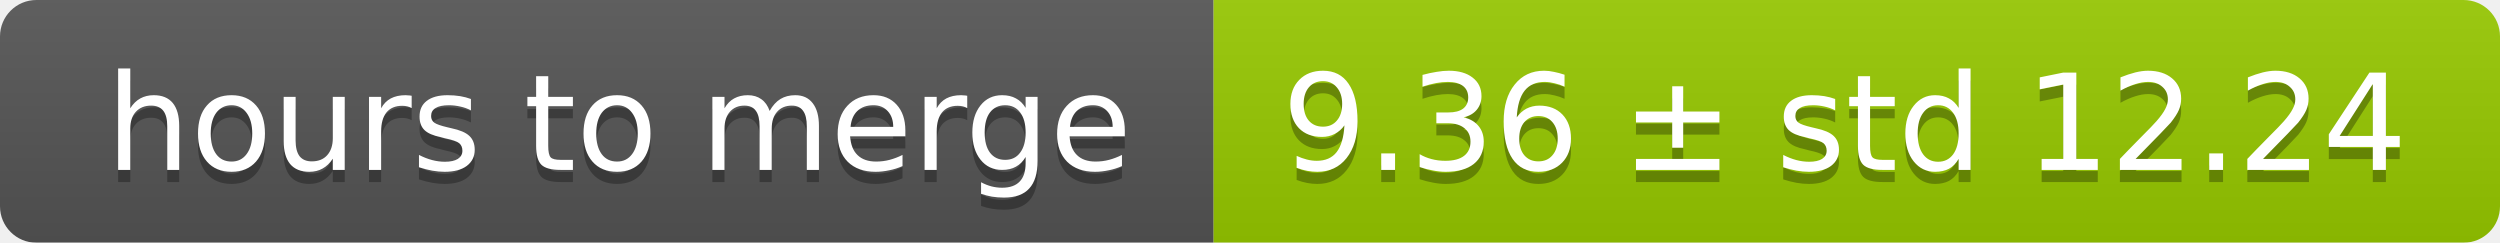
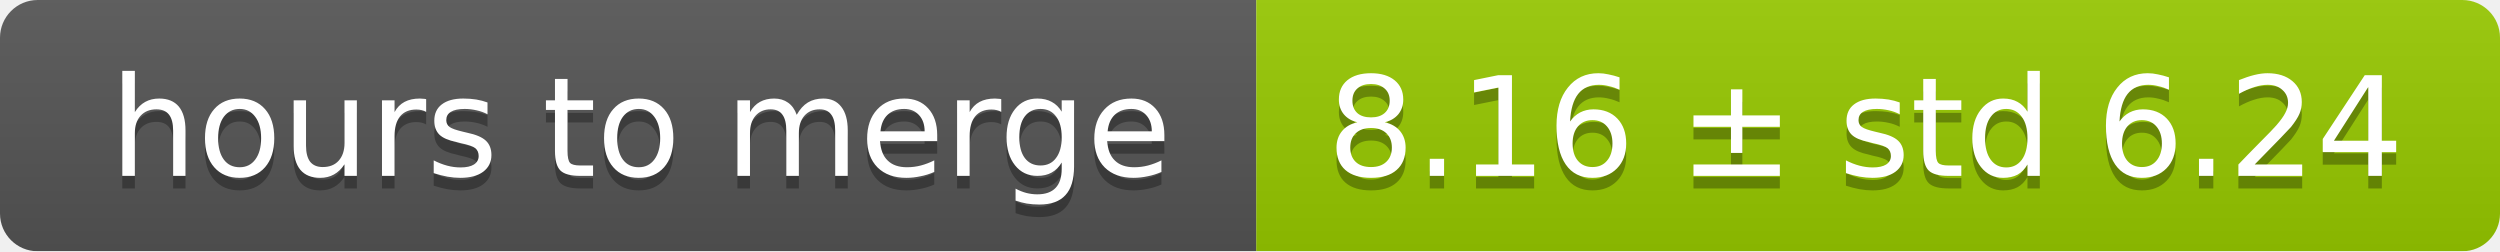
- <svg xmlns="http://www.w3.org/2000/svg" width="206" height="20">
+ <svg xmlns="http://www.w3.org/2000/svg" width="199" height="20">
  <linearGradient id="smooth" x2="0" y2="100%">
    <stop offset="0" stop-color="#bbb" stop-opacity=".1" />
    <stop offset="1" stop-opacity=".1" />
  </linearGradient>
  <mask id="round">
-     <rect width="206" height="20" rx="3" fill="#fff" />
+     <rect width="199" height="20" rx="3" fill="#fff" />
  </mask>
  <g mask="url(#round)">
    <rect width="100" height="20" fill="#555" />
-     <rect x="100" width="106" height="20" fill="#97ca00" />
-     <rect width="206" height="20" fill="url(#smooth)" />
+     <rect x="100" width="99" height="20" fill="#97ca00" />
+     <rect width="199" height="20" fill="url(#smooth)" />
  </g>
  <g fill="#fff" text-anchor="middle" font-family="DejaVu Sans,Verdana,Geneva,sans-serif" font-size="11">
    <text x="51" y="15" fill="#010101" fill-opacity=".3">hours to merge</text>
    <text x="51" y="14">hours to merge</text>
-     <text x="152" y="15" fill="#010101" fill-opacity=".3">9.36 ± std 12.24</text>
-     <text x="152" y="14">9.36 ± std 12.24</text>
+     <text x="148.5" y="15" fill="#010101" fill-opacity=".3">8.16 ± std 6.24</text>
+     <text x="148.5" y="14">8.16 ± std 6.24</text>
  </g>
</svg>
